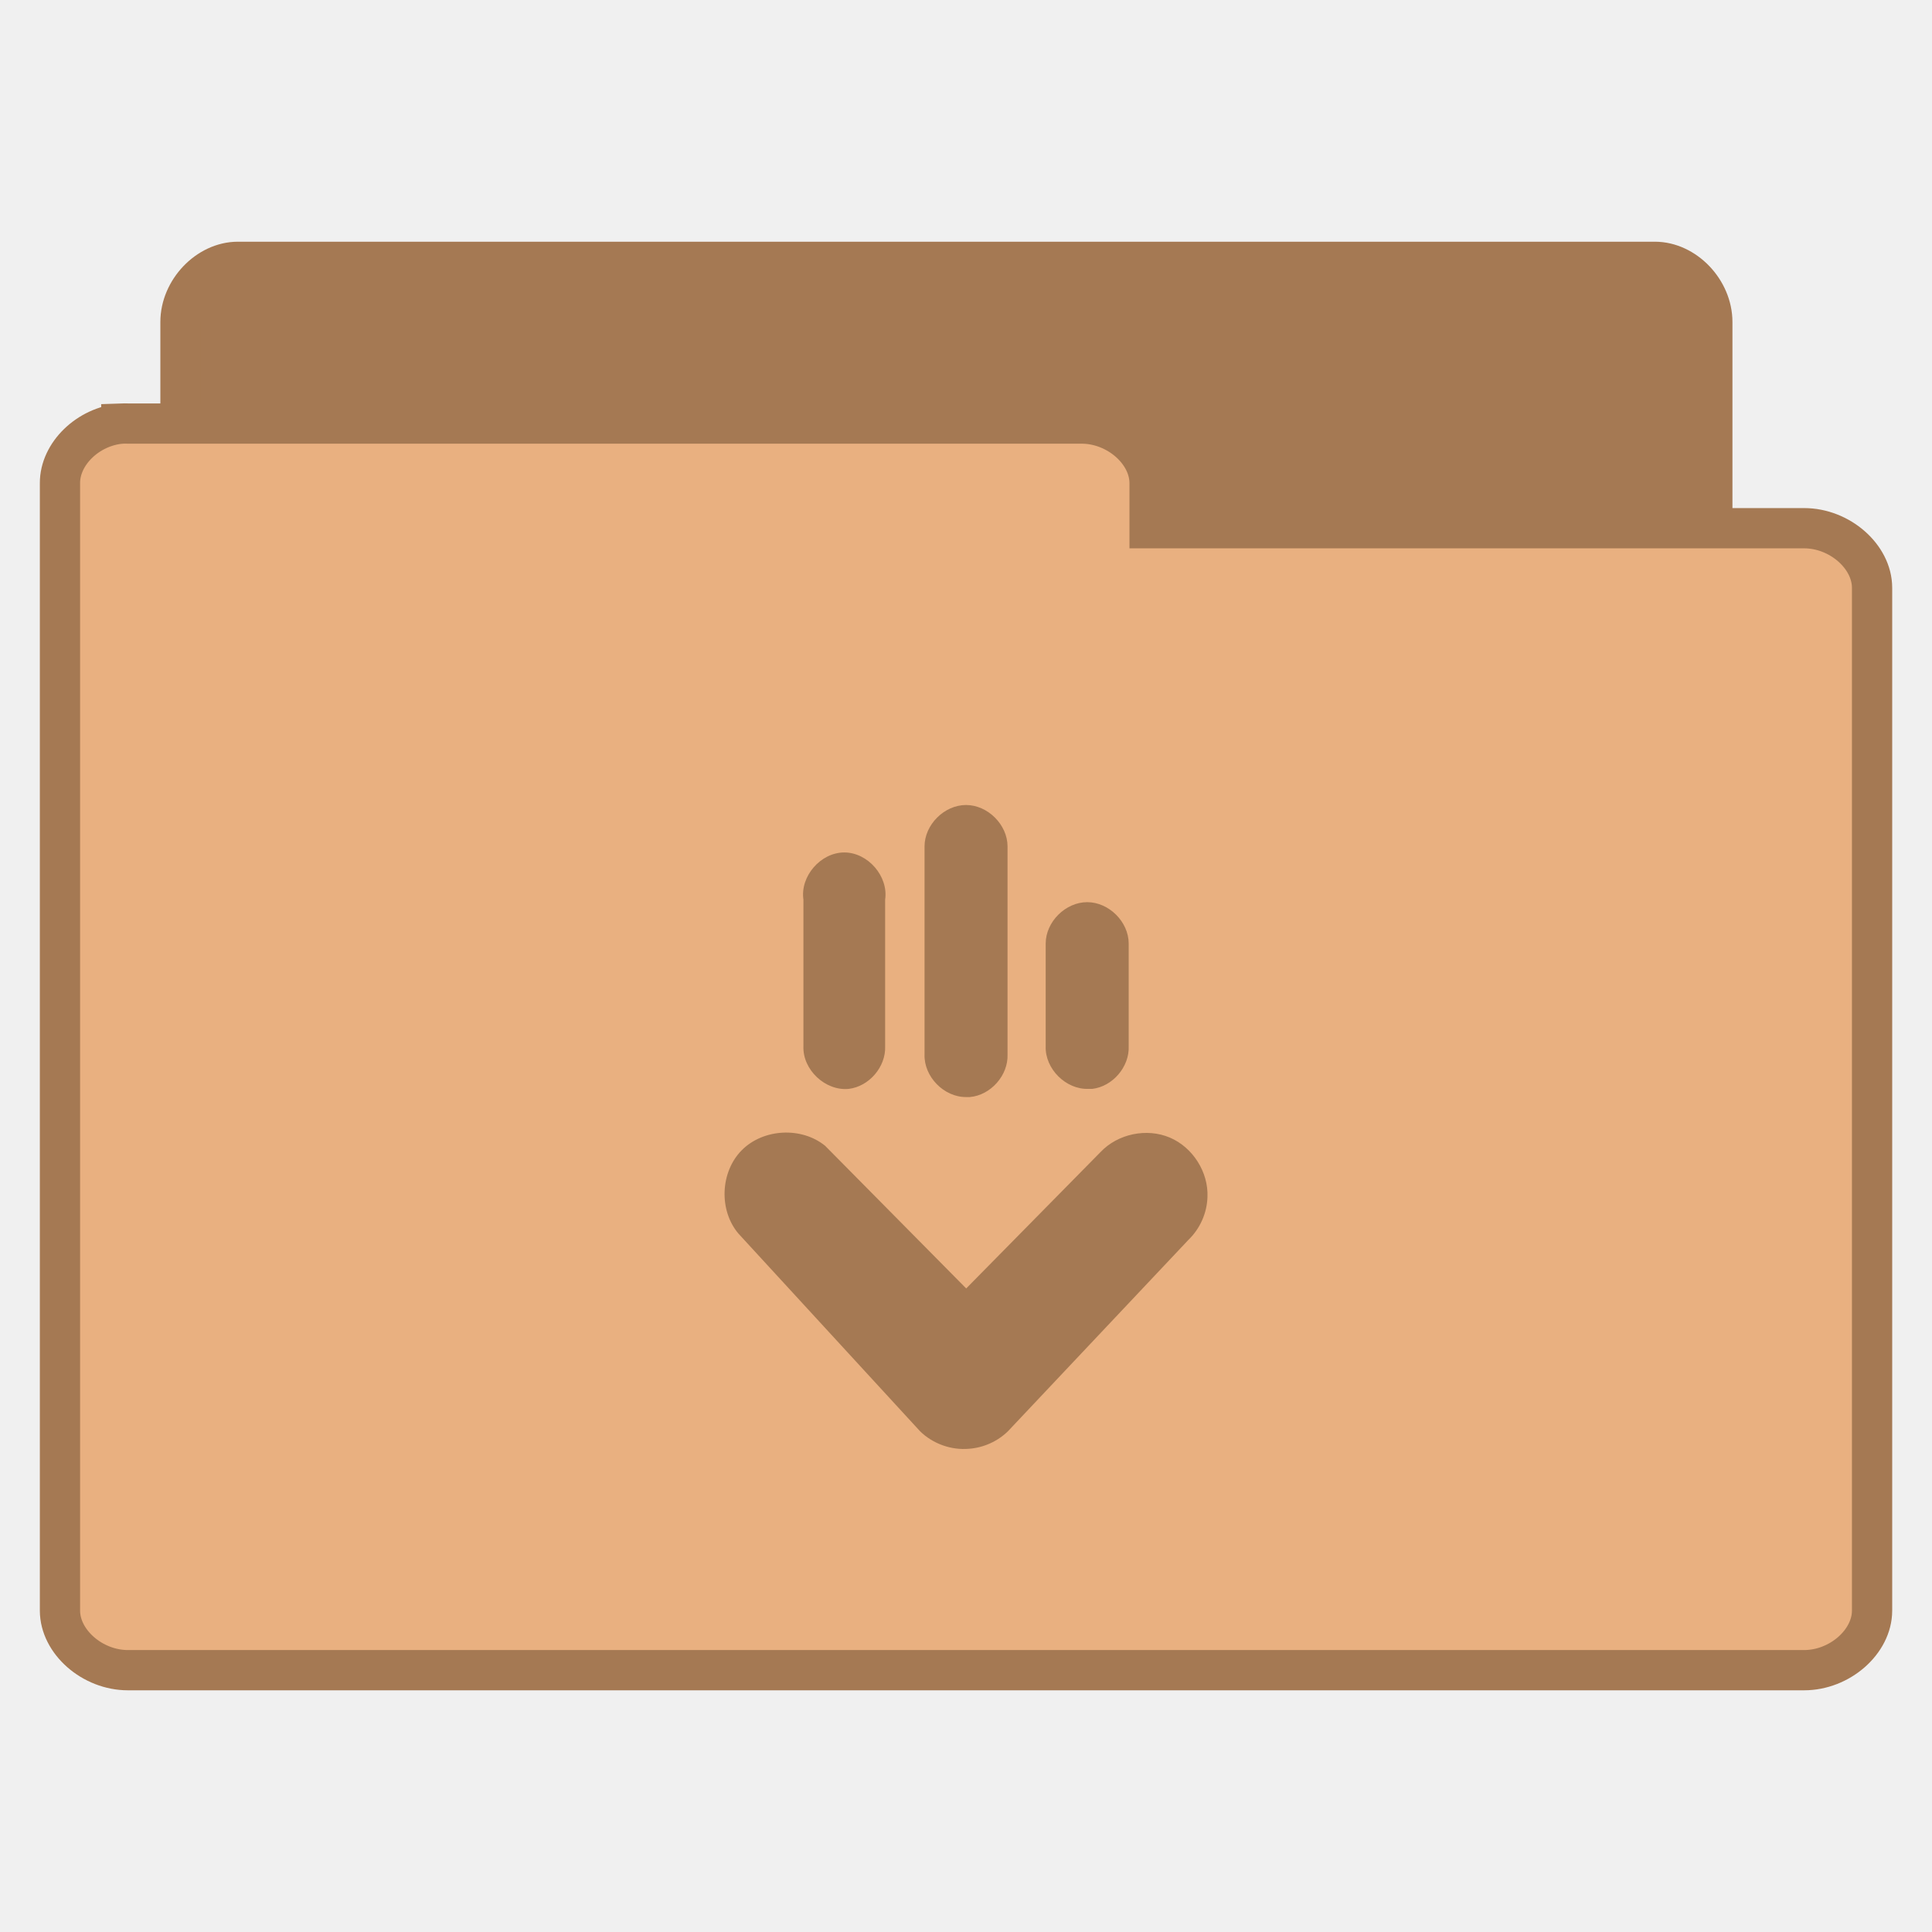
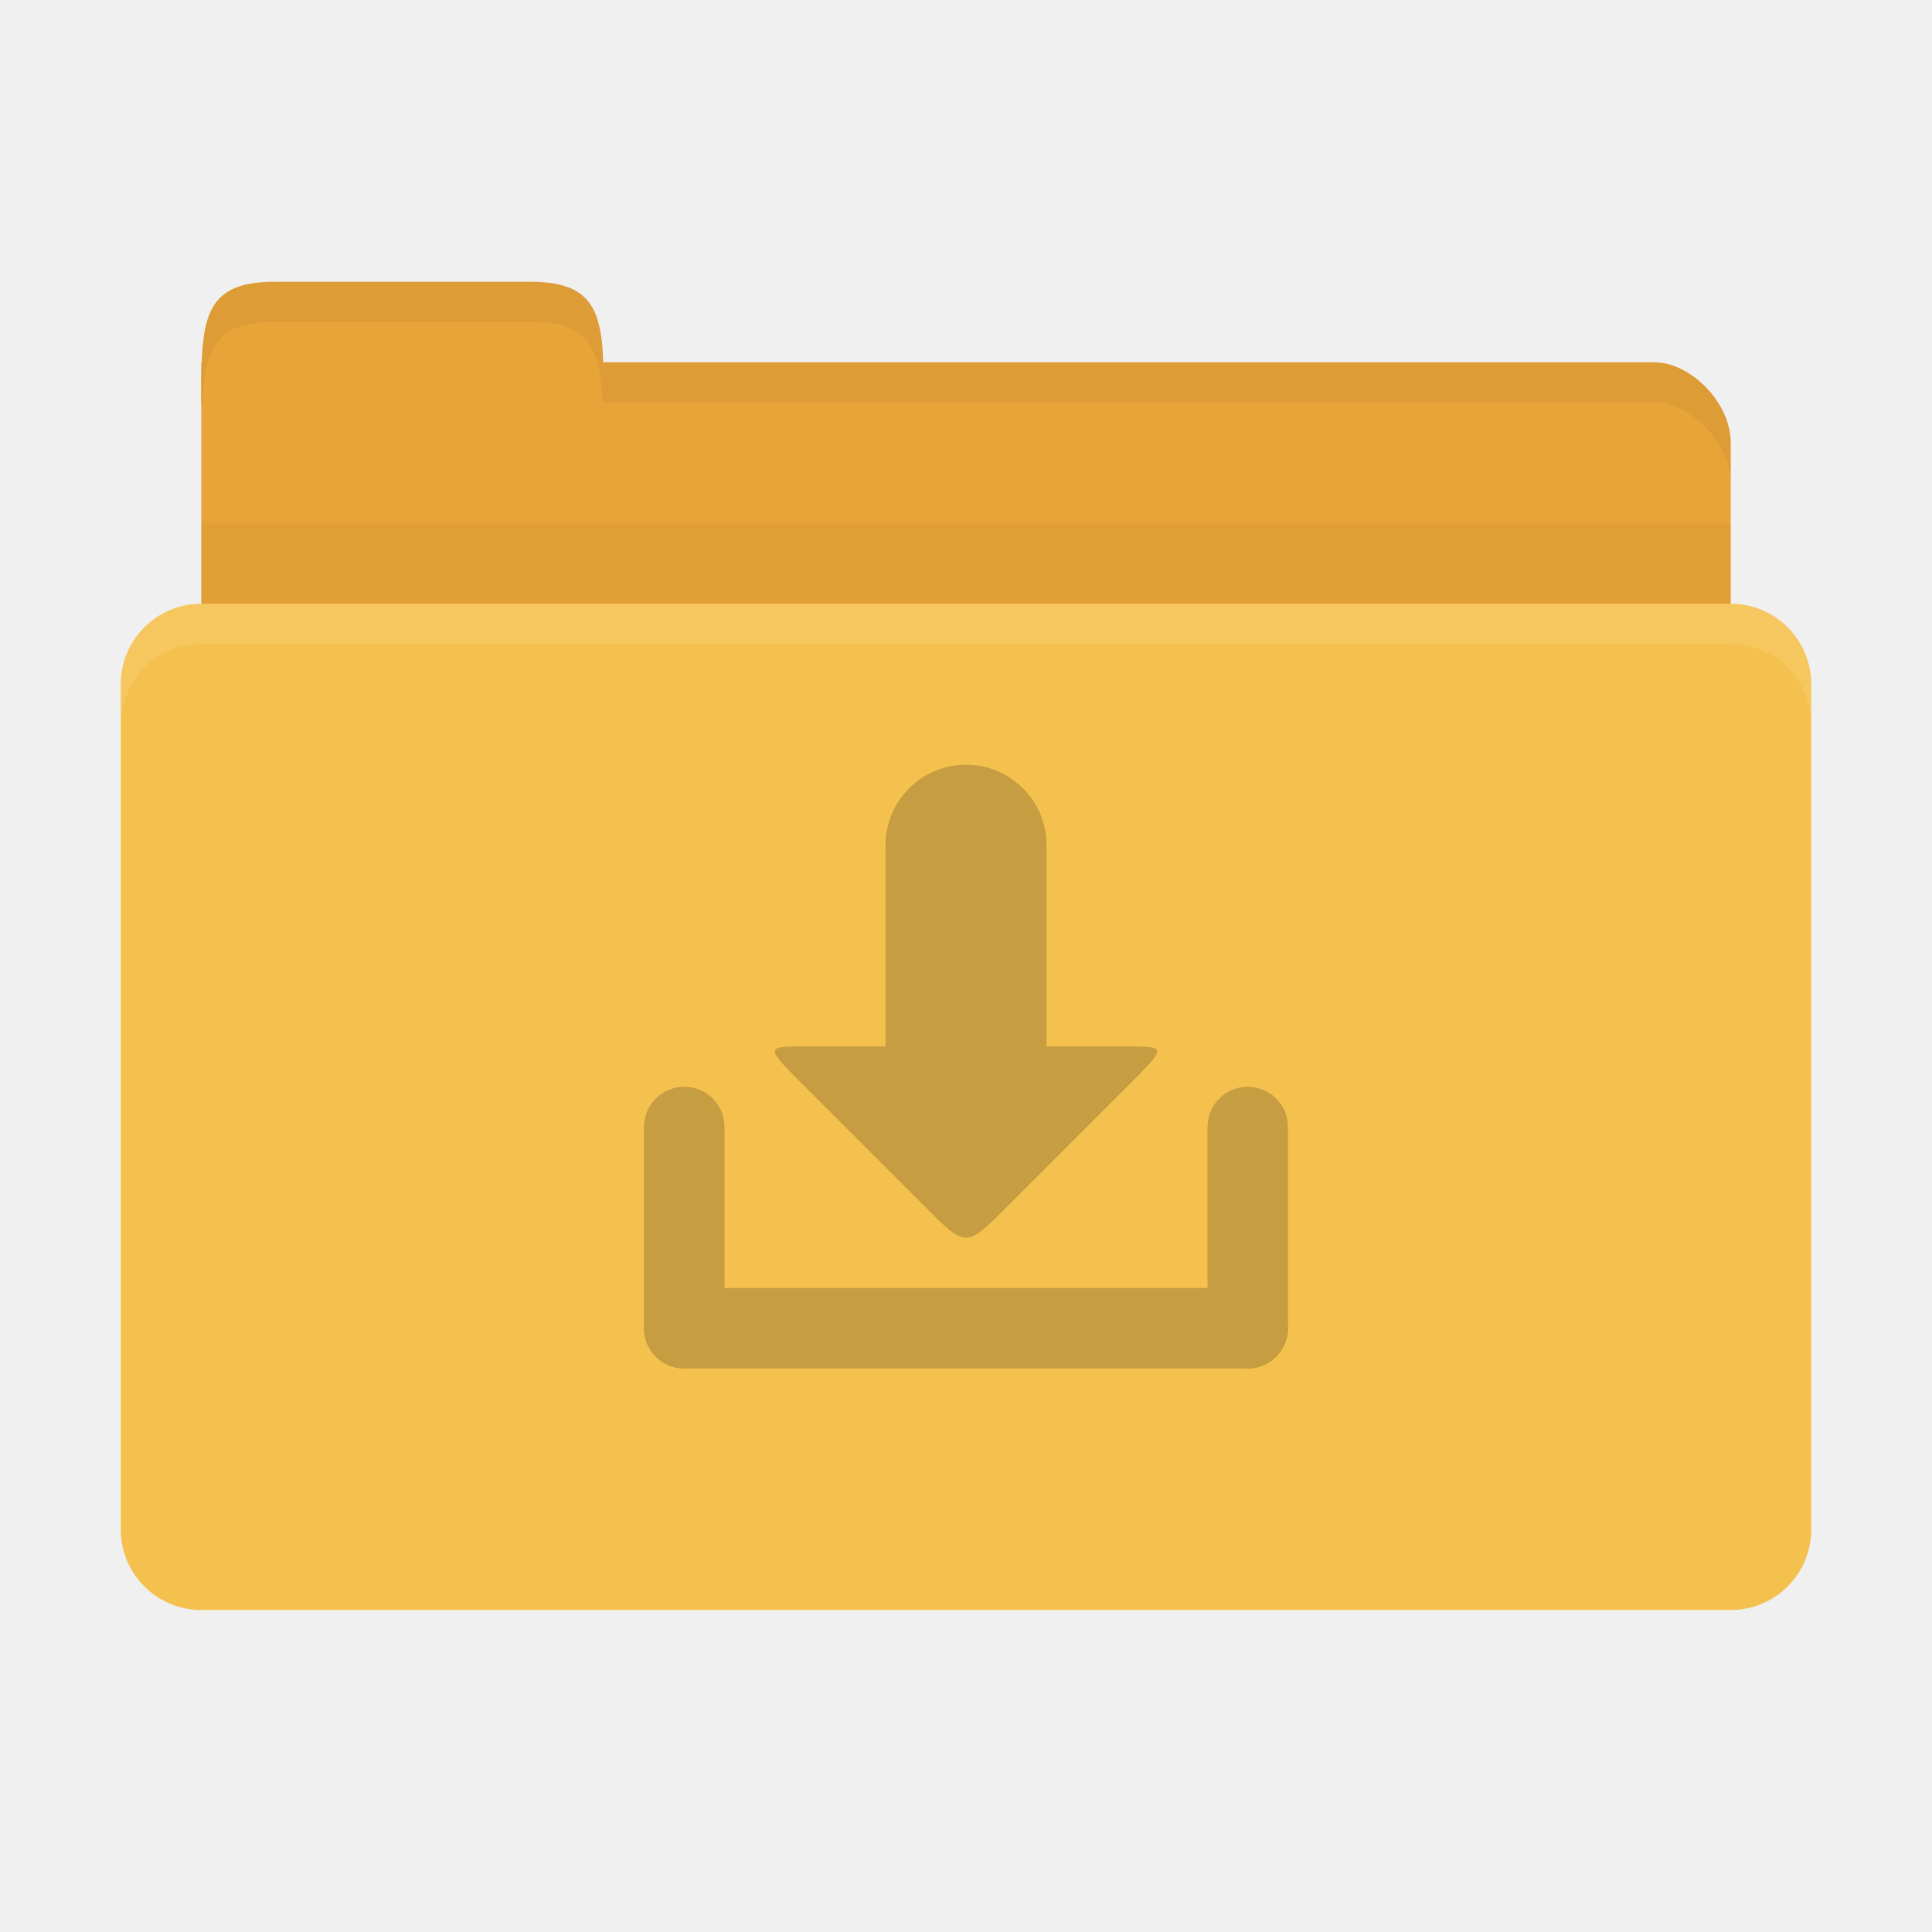
- <svg xmlns="http://www.w3.org/2000/svg" width="48" viewBox="0 0 48 48" height="48">
-   <g style="line-height:normal">
-     <g style="stroke:#a57953" transform="translate(0 .02821)">
-       <path style="fill:#a57953" d="M 5.773,37.764 C 5.073,37.692 4.481,37.005 4.484,36.269 l 0,-28.297 C 4.484,7.189 5.164,6.477 5.911,6.477 l 35.204,0 c 0.747,7.99e-5 1.427,0.712 1.427,1.495 l 0,25.671 c -7.7e-5,0.783 -0.68,1.495 -1.427,1.495 l -13.747,0 0,1.131 c -7.4e-5,0.783 -0.68,1.495 -1.427,1.495 l -20.03,0 c -0.046,0.002 -0.093,0.002 -0.139,0 z" />
-       <path style="fill:#e9b080" d="m 3.014,10.496 c -0.828,0.071 -1.528,0.751 -1.524,1.48 l 0,28.011 c 8.85e-5,0.775 0.804,1.48 1.688,1.48 l 41.645,0 c 0.884,-7.7e-5 1.688,-0.705 1.688,-1.48 l 0,-25.412 c -9e-5,-0.775 -0.804,-1.48 -1.688,-1.48 l -16.262,0 0,-1.12 c -8.9e-5,-0.775 -0.804,-1.48 -1.688,-1.48 l -23.695,0 c -0.055,-0.002 -0.109,-0.002 -0.164,0 z" />
-     </g>
-     <g style="color:#000" transform="translate(0 1)">
-       <path style="fill:#a57953" d="m 24.075,34.994 c 0.361,-0.026 0.71,-0.183 0.968,-0.436 l 4.487,-4.758 c 0.285,-0.275 0.457,-0.663 0.469,-1.059 0.027,-0.62 -0.364,-1.237 -0.937,-1.479 -0.573,-0.242 -1.289,-0.093 -1.717,0.358 l -3.34,3.391 -3.504,-3.543 c -0.588,-0.48 -1.541,-0.429 -2.074,0.111 -0.533,0.539 -0.571,1.49 -0.081,2.069 l 4.512,4.91 c 0.317,0.312 0.775,0.476 1.218,0.436 z m 3.061,-8.941 c 0.508,-0.059 0.927,-0.549 0.906,-1.059 l 0,-2.553 c -4.75e-4,-0.538 -0.491,-1.027 -1.031,-1.027 -0.539,0 -1.03,0.489 -1.031,1.027 l 0,2.553 c -0.02,0.56 0.501,1.079 1.062,1.059 0.031,0.001 0.062,0.001 0.094,0 z m -3.041,0.203 c 0.519,-0.045 0.957,-0.54 0.937,-1.059 l 0,-5.169 C 25.031,19.49 24.54,19 24.001,19 c -0.54,0 -1.031,0.49 -1.031,1.028 l 0,5.169 c -0.019,0.549 0.48,1.062 1.031,1.059 0.031,0.001 0.062,0.001 0.094,0 z m -3.01,-0.203 c 0.508,-0.059 0.927,-0.549 0.906,-1.059 l 0,-3.643 c 0.086,-0.579 -0.428,-1.172 -1.015,-1.172 -0.587,0 -1.101,0.593 -1.015,1.172 l 0,3.643 c -0.023,0.582 0.543,1.115 1.124,1.059 z" />
+ <svg xmlns="http://www.w3.org/2000/svg" width="48" height="48" id="svg2" version="1.1">
+   <defs id="defs4" />
+   <g id="layer1" transform="translate(0,-1004.362)">
+     <path style="fill:#e9a439;fill-opacity:1;stroke:none" d="m 6.9,1013.362 34.2,0 c 0.9,0 1.9,1 1.9,2 l 0,4 c 0,1.108 -0.847,2 -1.9,2 l -34.2,0 c -1.053,0 -1.9,-0.892 -1.9,-2 l 0,-6 z" id="path3811" />
+     <path style="fill:#e9a439;fill-opacity:1;stroke:none" d="m 5,1014.362 c 0,-2 1e-7,-3 1.818,-3 l 6.364,0 c 1.818,0 1.818,1 1.818,3 z" id="rect3760" />
+     <path style="opacity:0.03;fill:#000000;fill-opacity:1;stroke:none" d="m 5,1017.362 0,5 38,0 0,-5 z" id="path3807" />
+     <rect style="fill:#f5c14e;fill-opacity:1;stroke:none" id="rect2990" width="42" height="25" x="3" y="1019.362" rx="2" ry="2" />
+     <path style="opacity:0.05;fill:#000000;fill-opacity:1;stroke:none" d="m 15,1013.362 0,1 1.906,0 24.188,0 c 0.9,0 1.906,1 1.906,2 l 0,-1 c 0,-1 -1.006,-2 -1.906,-2 l -24.188,0 z" id="path3813" />
+     <path style="opacity:0.05;fill:#000000;fill-opacity:1;stroke:none" d="m 6.812,1011.362 c -1.818,0 -1.812,1 -1.812,3 l 0.031,0 c 0.053,-1.31 0.309,-2 1.781,-2 l 6.375,0 c 1.472,0 1.728,0.69 1.781,2 l 0.031,0 c 0,-2 0.006,-3 -1.812,-3 l -6.375,0 z" id="path3818" />
+     <path style="opacity:0.1;fill:#ffffff;fill-opacity:1;stroke:none" d="m 5,1019.362 c -1.108,0 -2,0.892 -2,2 l 0,1 c 0,-1.108 0.892,-2 2,-2 l 38,0 c 1.108,0 2,0.892 2,2 l 0,-1 c 0,-1.108 -0.892,-2 -2,-2 l -38,0 z" id="rect2991" />
+     <g id="g3838" style="opacity:0.25" transform="translate(31.60718,1.874895)">
+       <rect ry="1" rx="1" y="1034.487" x="-15.607" height="2" width="16" id="rect2989" style="fill:#3c2f1b;fill-opacity:1;stroke:none" />
+       <rect transform="matrix(0,1,-1,0,0,0)" style="fill:#3c2f1b;fill-opacity:1;stroke:none" id="rect2991-6" width="7" height="2" x="1029.487" y="13.607" rx="1" ry="1" />
+       <rect ry="1" rx="1" y="-0.393" x="1029.487" height="2" width="7" id="rect2993" style="fill:#3c2f1b;fill-opacity:1;stroke:none" transform="matrix(0,1,-1,0,0,0)" />
+       <path id="path2997-6" d="m -6.607,1032.487 c -1,1 -1,1 -2,0 l -3,-3 c -1,-1 -1,-1 0,-1 l 8,0 c 1,0 1,0 0,1 z" style="fill:#3c2f1b;fill-opacity:1;stroke:none" />
+       <rect ry="2" rx="2" y="1021.487" x="-9.607" height="10" width="4" id="rect2995" style="fill:#3c2f1b;fill-opacity:1;stroke:none" />
    </g>
  </g>
</svg>
